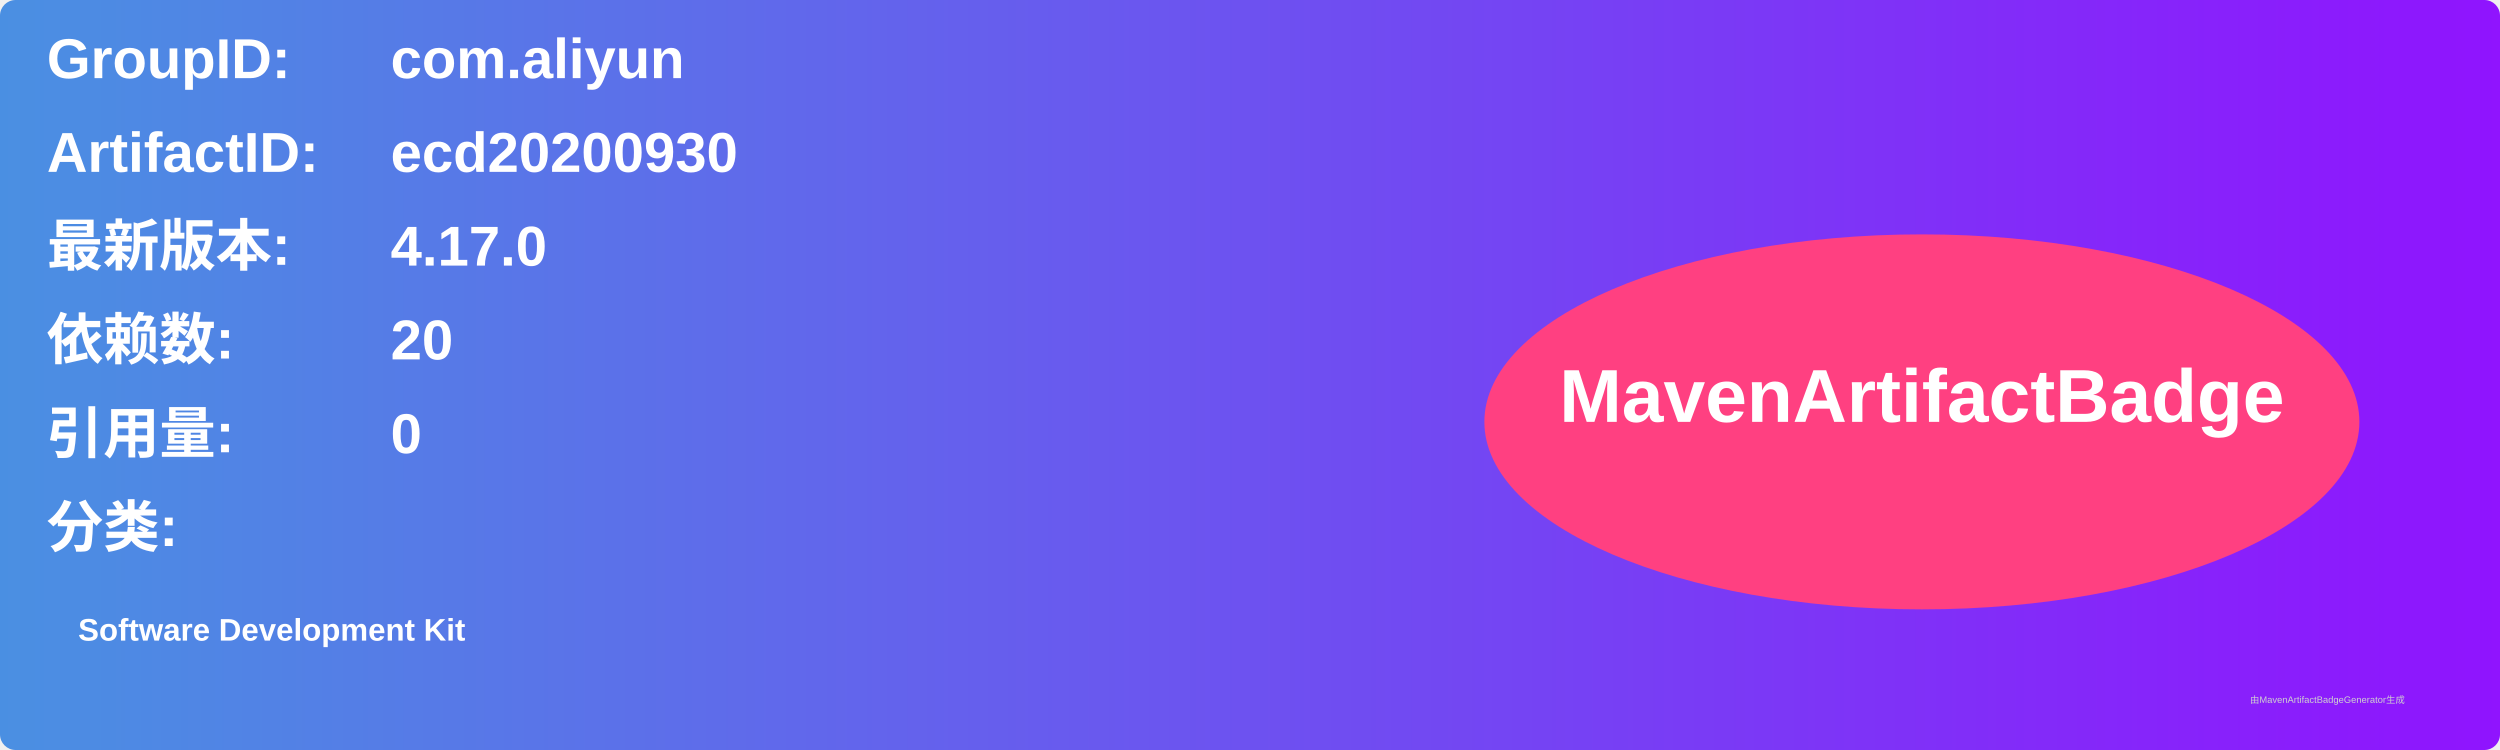
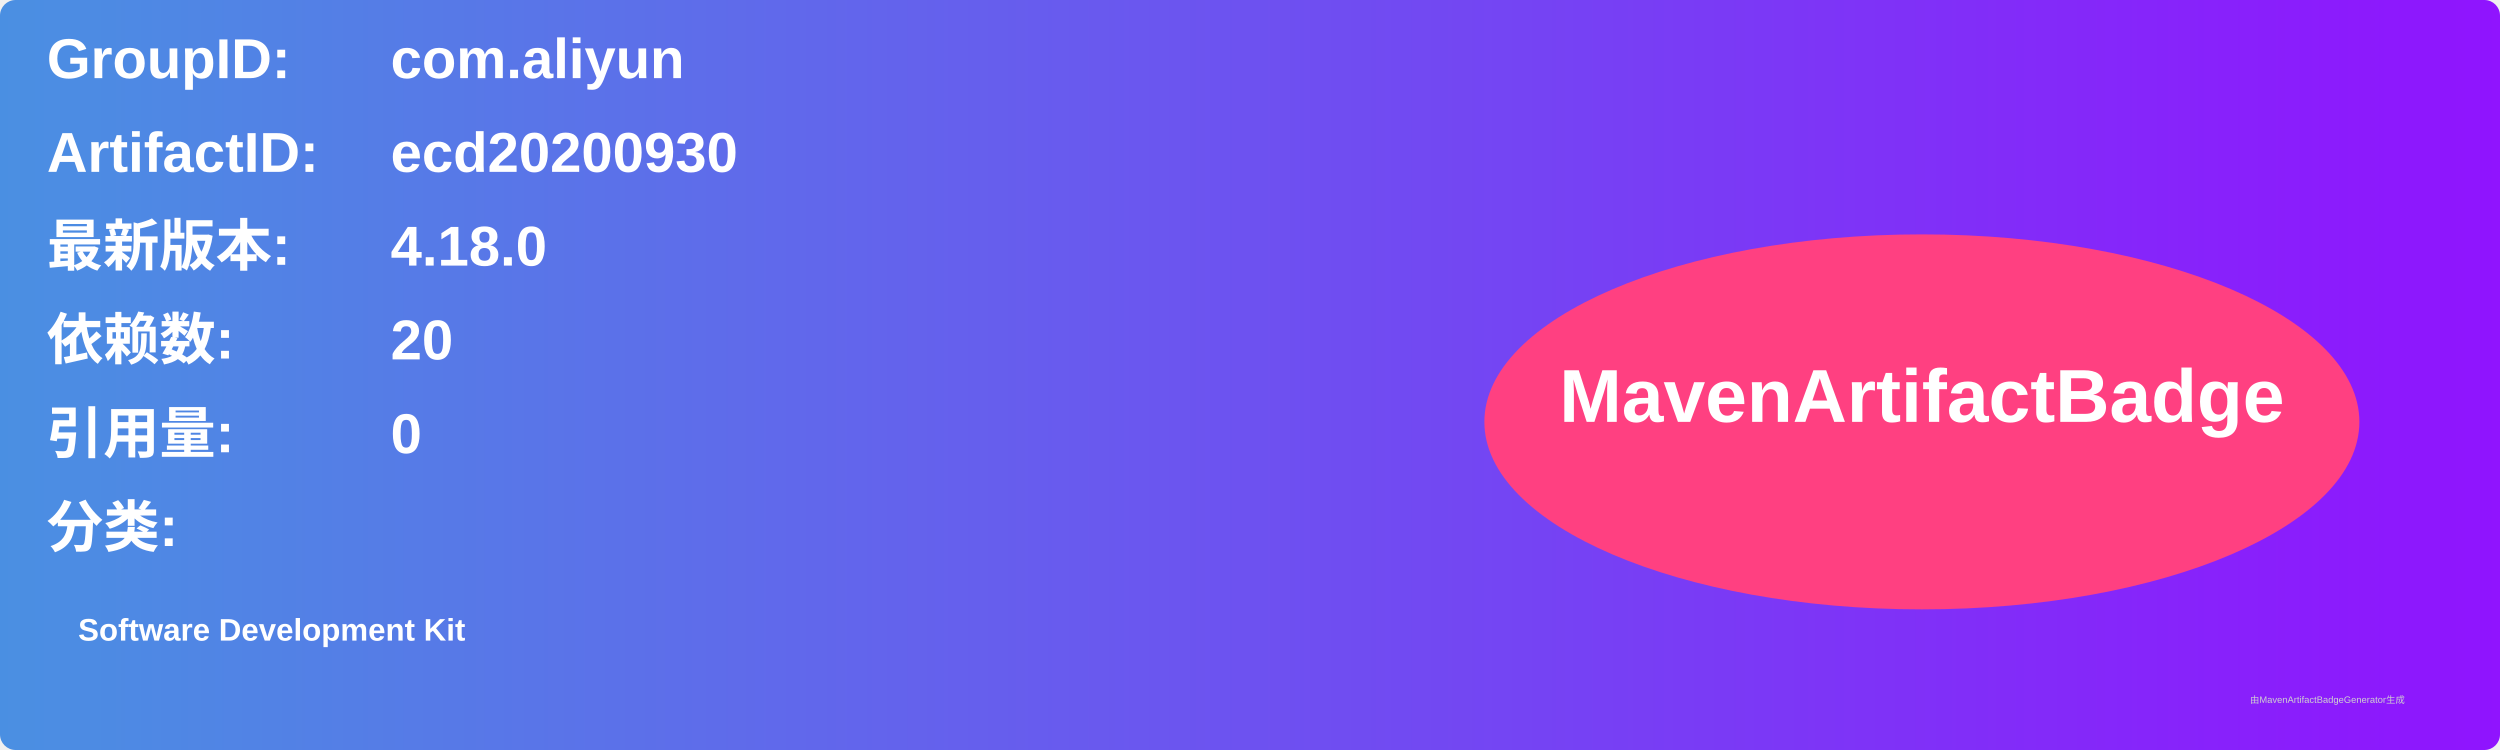
<svg xmlns="http://www.w3.org/2000/svg" width="800" height="240" viewBox="0 0 800 240">
  <linearGradient id="grad" x1="0%" y1="0%" x2="100%" y2="0%">
    <stop offset="0%" stop-color="#4a90e2" />
    <stop offset="100%" stop-color="#9013fe" />
  </linearGradient>
  <rect width="100%" height="100%" rx="5" ry="5" fill="url(#grad)" />
  <g transform="translate(15, 15)">
    <text x="0" y="10" font-family="Arial" font-size="18" fill="white" font-weight="bold" width="260">GroupID:</text>
    <text x="110" y="10" font-family="Arial" font-size="18" fill="white" font-weight="bold" width="460">com.aliyun</text>
    <text x="0" y="40" font-family="Arial" font-size="18" fill="white" font-weight="bold" width="260">ArtifactID:</text>
    <text x="110" y="40" font-family="Arial" font-size="18" fill="white" font-weight="bold" width="460">ecd20200930</text>
    <text x="0" y="70" font-family="Arial" font-size="18" fill="white" font-weight="bold">最新版本:</text>
    <text x="110" y="70" font-family="Arial" font-size="18" fill="white" font-weight="bold">
-       <tspan font-weight="bold">4.17.0</tspan>
+       <tspan font-weight="bold">4.18.0</tspan>
    </text>
    <text x="0" y="100" font-family="Arial" font-size="18" fill="white" font-weight="bold">依赖数: </text>
    <text x="110" y="100" font-family="Arial" font-size="18" fill="white">
      <tspan font-weight="bold">20</tspan>
    </text>
    <text x="0" y="130" font-family="Arial" font-size="18" fill="white" font-weight="bold">引用量: </text>
    <text x="110" y="130" font-family="Arial" font-size="18" fill="white">
      <tspan font-weight="bold">0</tspan>
    </text>
    <text x="0" y="160" font-family="Arial" font-size="18" fill="white" font-weight="bold">分类:</text>
    <text x="10" y="190" font-family="Arial" font-size="10" fill="white">
      <tspan font-weight="bold">Software Development Kit</tspan>
    </text>
    <ellipse cx="600" cy="120" rx="140" ry="60" fill="#ff4081" />
    <text x="600" y="120" text-anchor="middle" font-family="Arial" font-size="24" fill="white" font-weight="bold">MavenArtifactBadge</text>
  </g>
  <text x="720" y="225" font-family="Arial" font-size="3" fill="#d0d0d0">由MavenArtifactBadgeGenerator生成</text>
</svg>
